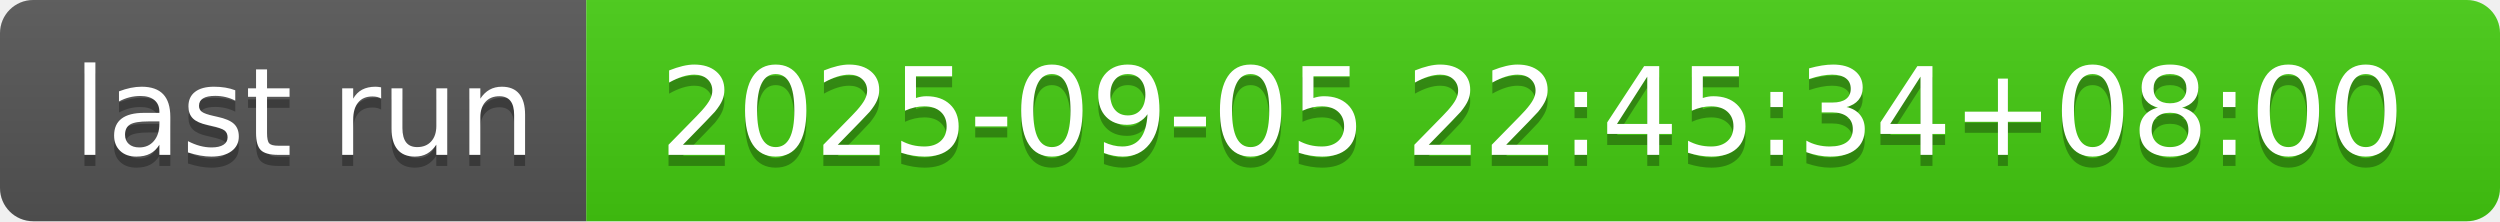
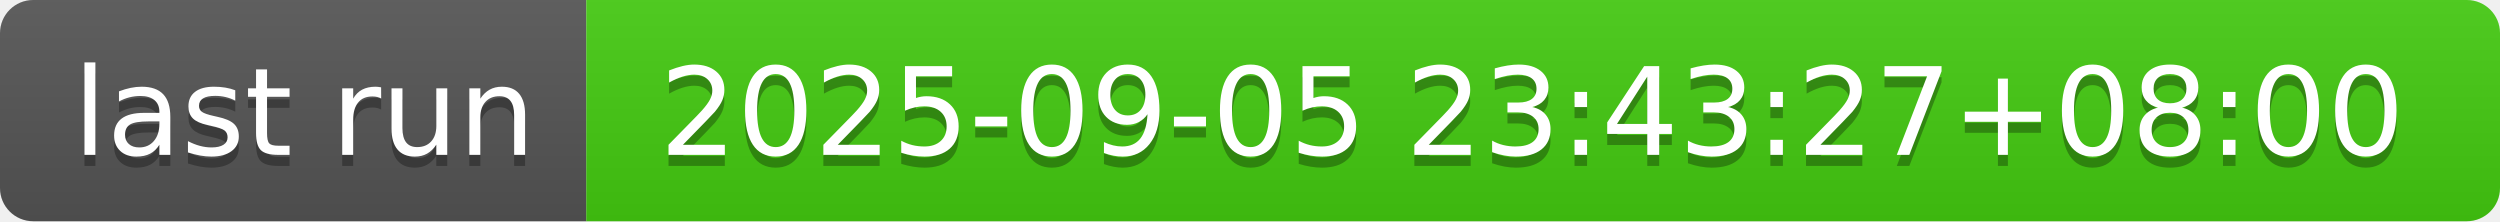
- <svg xmlns="http://www.w3.org/2000/svg" width="226" height="20" role="img" aria-label="last run: 2025-09-05 22:45:34+08:00">
+ <svg xmlns="http://www.w3.org/2000/svg" width="226" height="20" role="img" aria-label="last run: 2025-09-05 23:43:27+08:00">
  <linearGradient id="s" x2="0" y2="100%">
    <stop offset="0" stop-color="#bbb" stop-opacity=".1" />
    <stop offset="1" stop-opacity=".1" />
  </linearGradient>
  <clipPath id="r">
    <rect width="226" height="20" rx="3" fill="#fff" />
  </clipPath>
  <g clip-path="url(#r)">
    <rect width="53" height="20" fill="#555" />
    <rect x="53" width="173" height="20" fill="#4c1" />
    <rect width="226" height="20" fill="url(#s)" />
  </g>
  <g fill="#fff" text-anchor="middle" font-family="Verdana,Geneva,DejaVu Sans,sans-serif" text-rendering="geometricPrecision" font-size="110">
    <text aria-hidden="true" x="275" y="150" fill="#010101" fill-opacity=".3" transform="scale(.1)" textLength="430">last run</text>
    <text x="275" y="140" transform="scale(.1)" fill="#fff" textLength="430">last run</text>
-     <text aria-hidden="true" x="1385" y="150" fill="#010101" fill-opacity=".3" transform="scale(.1)" textLength="1630">2025-09-05 22:45:34+08:00</text>
-     <text x="1385" y="140" transform="scale(.1)" fill="#fff" textLength="1630">2025-09-05 22:45:34+08:00</text>
+     <text aria-hidden="true" x="1385" y="150" fill="#010101" fill-opacity=".3" transform="scale(.1)" textLength="1630">2025-09-05 23:43:27+08:00</text>
+     <text x="1385" y="140" transform="scale(.1)" fill="#fff" textLength="1630">2025-09-05 23:43:27+08:00</text>
  </g>
</svg>
